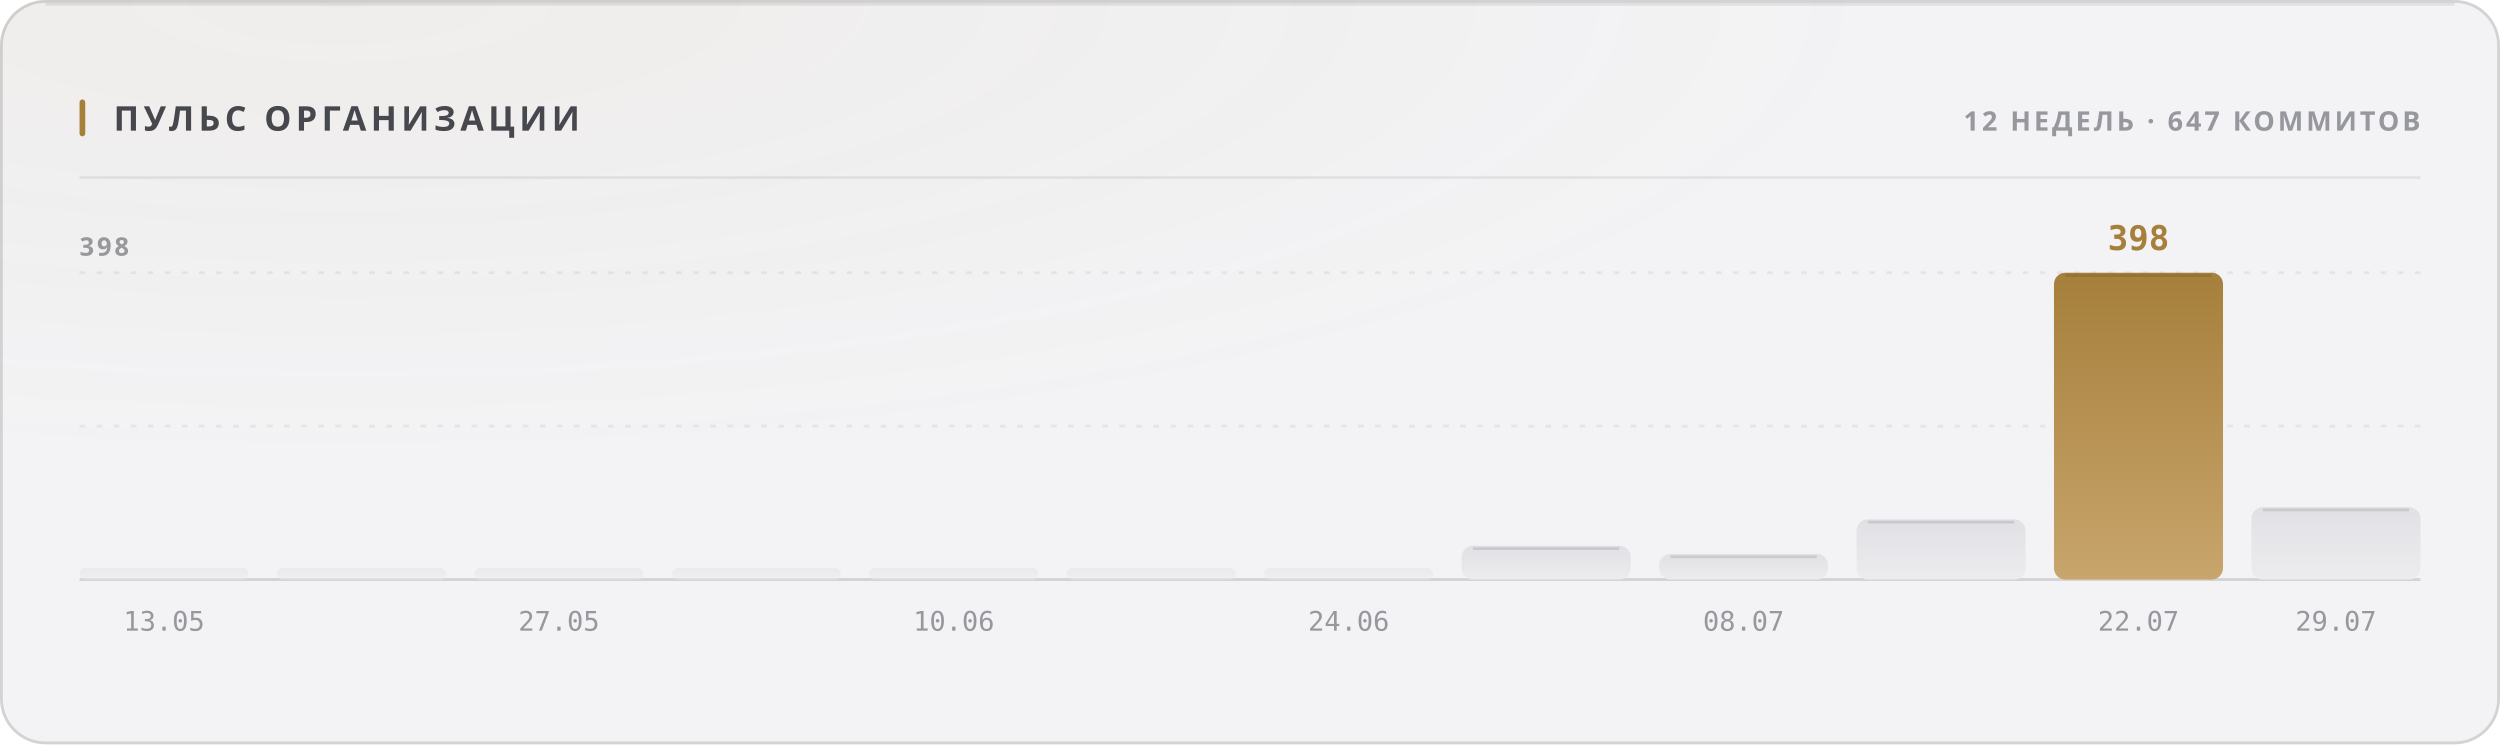
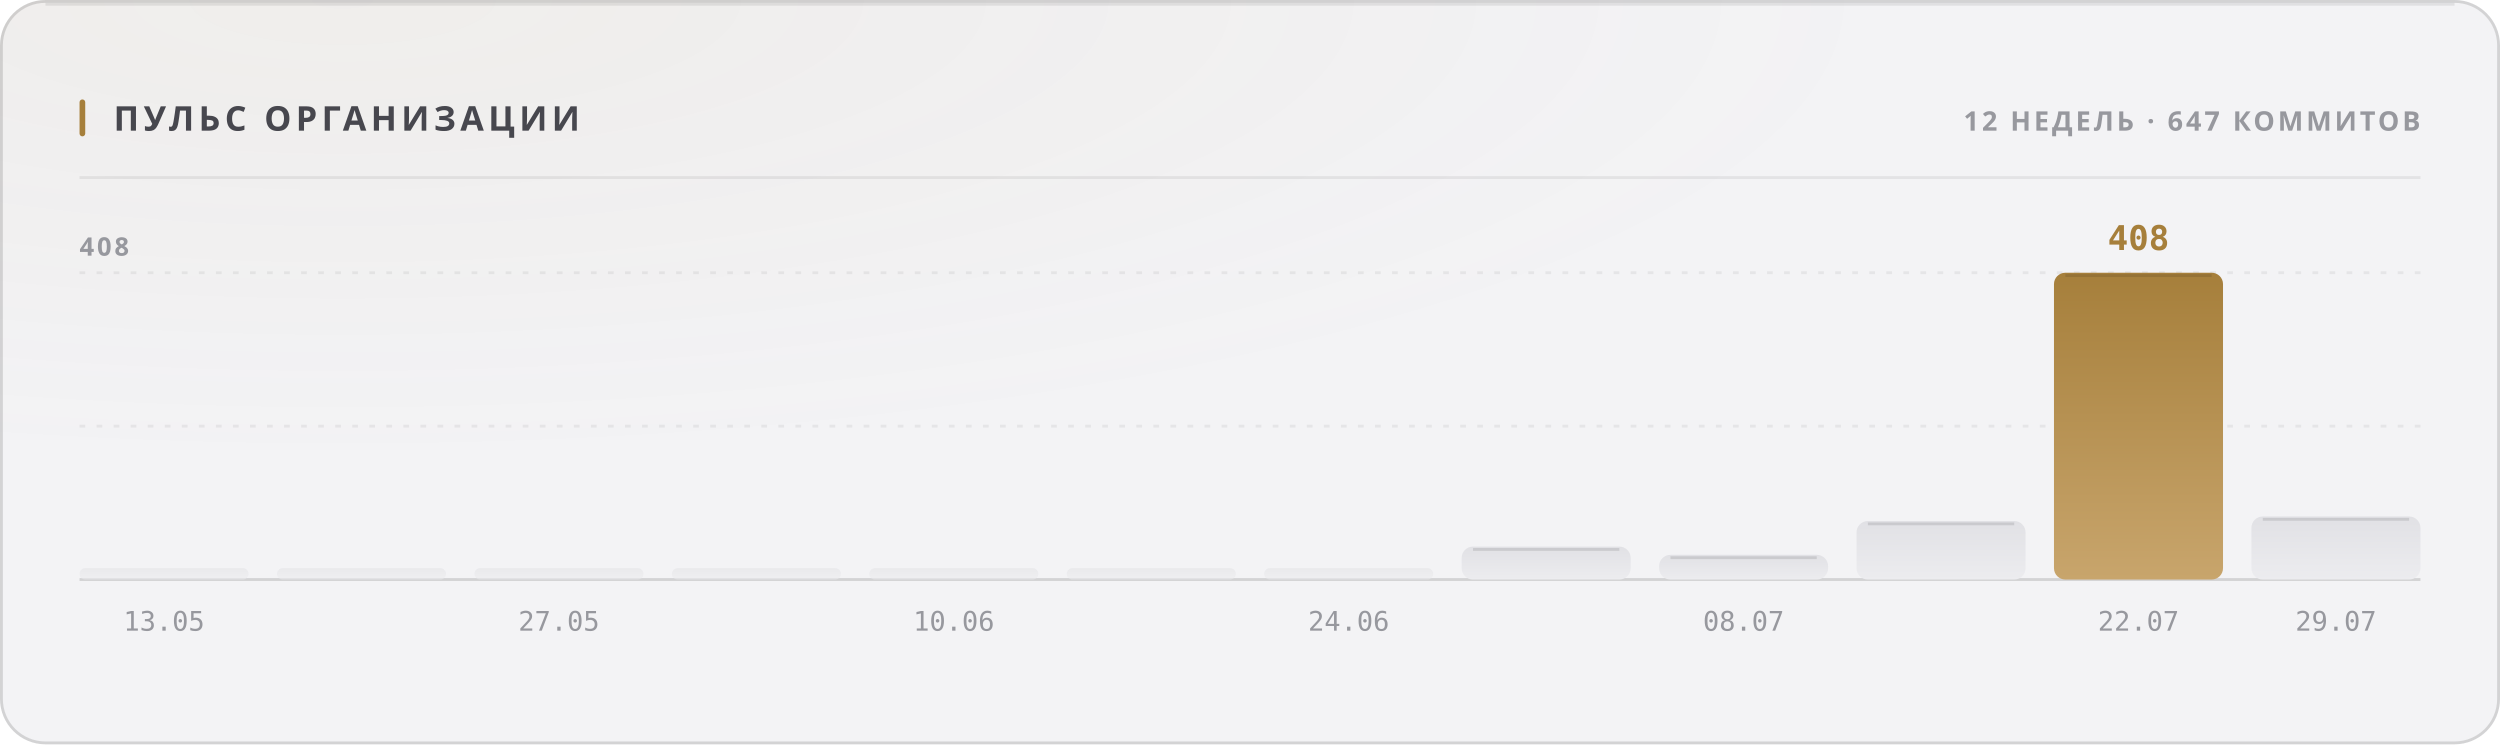
<svg xmlns="http://www.w3.org/2000/svg" width="880" height="262" viewBox="0 0 880 262" role="img">
  <style>
  text { font-family: -apple-system, BlinkMacSystemFont, 'Segoe UI', 'Noto Sans', Helvetica, Arial, sans-serif; }
  .mono { font-family: ui-monospace, 'SF Mono', 'Cascadia Mono', 'DejaVu Sans Mono', Menlo, Consolas, monospace; font-variant-numeric: tabular-nums; }
  .caps { letter-spacing: .1em; text-transform: uppercase; }

  @keyframes sheen  { from { transform: translateX(-120%); } to { transform: translateX(260%); } }
  @keyframes rise   { from { opacity: 0; transform: translateY(6px); } to { opacity: 1; transform: none; } }
  @keyframes slide  { from { opacity: 0; transform: translateX(-8px); } to { opacity: 1; transform: none; } }
  @keyframes grow   { from { transform: scaleY(0); } to { transform: scaleY(1); } }
  @keyframes widen  { from { transform: scaleX(0); } to { transform: scaleX(1); } }
  @keyframes draw   { from { stroke-dashoffset: 200; } to { stroke-dashoffset: 0; } }

  .sheen { animation: sheen 5.5s cubic-bezier(.45,0,.2,1) infinite; }
  .rise  { animation: rise .5s cubic-bezier(.16,1,.3,1) both; }
  .slide { animation: slide .42s cubic-bezier(.16,1,.3,1) both; }
  .bar   { transform-box: fill-box; transform-origin: 50% 100%;
           animation: grow .62s cubic-bezier(.16,1,.3,1) both; }
  .fill  { transform-box: fill-box; transform-origin: 0% 50%;
           animation: widen .8s cubic-bezier(.16,1,.3,1) both; }
  /* The hidden start state lives in the keyframes, never in the static rule.
     A renderer that ignores CSS animations then falls back to the FINISHED
     state — a drawn line, visible text — instead of an empty panel. */
  .spark { stroke-dasharray: 200;
           animation: draw 1.1s cubic-bezier(.16,1,.3,1) both; }

  @media (prefers-reduced-motion: reduce) {
    .sheen { animation: none; opacity: 0; }
    .rise, .slide, .bar, .fill, .spark { animation: none; opacity: 1; transform: none;
                                         stroke-dashoffset: 0; }
  }</style>
  <defs>
    <filter id="grain1" x="0" y="0" width="100%" height="100%">
      <feTurbulence type="fractalNoise" baseFrequency="0.82" numOctaves="3" stitchTiles="stitch" />
      <feColorMatrix type="saturate" values="0" />
    </filter>
    <radialGradient id="wash2" cx="14%" cy="0%" r="62%">
      <stop offset="0%" stop-color="#a67f3b" stop-opacity="0.05" />
      <stop offset="100%" stop-color="#a67f3b" stop-opacity="0" />
    </radialGradient>
    <linearGradient id="barfill3" x1="0" y1="0" x2="0" y2="1">
      <stop offset="0%" stop-color="#e1e1e5" />
      <stop offset="100%" stop-color="#ececef" />
    </linearGradient>
    <linearGradient id="barfill4" x1="0" y1="0" x2="0" y2="1">
      <stop offset="0%" stop-color="#e1e1e5" />
      <stop offset="100%" stop-color="#ececef" />
    </linearGradient>
    <linearGradient id="barfill5" x1="0" y1="0" x2="0" y2="1">
      <stop offset="0%" stop-color="#e1e1e5" />
      <stop offset="100%" stop-color="#ececef" />
    </linearGradient>
    <linearGradient id="barfill6" x1="0" y1="0" x2="0" y2="1">
      <stop offset="0%" stop-color="#e1e1e5" />
      <stop offset="100%" stop-color="#ececef" />
    </linearGradient>
    <linearGradient id="barfill7" x1="0" y1="0" x2="0" y2="1">
      <stop offset="0%" stop-color="#e1e1e5" />
      <stop offset="100%" stop-color="#ececef" />
    </linearGradient>
    <linearGradient id="barfill8" x1="0" y1="0" x2="0" y2="1">
      <stop offset="0%" stop-color="#e1e1e5" />
      <stop offset="100%" stop-color="#ececef" />
    </linearGradient>
    <linearGradient id="barfill9" x1="0" y1="0" x2="0" y2="1">
      <stop offset="0%" stop-color="#e1e1e5" />
      <stop offset="100%" stop-color="#ececef" />
    </linearGradient>
    <linearGradient id="barfill10" x1="0" y1="0" x2="0" y2="1">
      <stop offset="0%" stop-color="#e1e1e5" />
      <stop offset="100%" stop-color="#ececef" />
    </linearGradient>
    <linearGradient id="barfill11" x1="0" y1="0" x2="0" y2="1">
      <stop offset="0%" stop-color="#e1e1e5" />
      <stop offset="100%" stop-color="#ececef" />
    </linearGradient>
    <linearGradient id="barfill12" x1="0" y1="0" x2="0" y2="1">
      <stop offset="0%" stop-color="#e1e1e5" />
      <stop offset="100%" stop-color="#ececef" />
    </linearGradient>
    <linearGradient id="barfill13" x1="0" y1="0" x2="0" y2="1">
      <stop offset="0%" stop-color="#a67f3b" />
      <stop offset="100%" stop-color="#c8a56c" />
    </linearGradient>
    <linearGradient id="barfill14" x1="0" y1="0" x2="0" y2="1">
      <stop offset="0%" stop-color="#e1e1e5" />
      <stop offset="100%" stop-color="#ececef" />
    </linearGradient>
  </defs>
  <rect width="880" height="262" rx="16" fill="#f3f3f5" />
  <rect width="880" height="262" rx="16" fill="url(#wash2)" />
  <rect width="880" height="262" rx="16" filter="url(#grain1)" opacity="0.035" style="mix-blend-mode:overlay" />
  <rect x=".5" y=".5" width="879" height="261" rx="15.5" fill="none" stroke="rgba(10,10,12,0.14)" />
  <path d="M16 1.5 H864" stroke="rgba(10,10,12,0.08)" stroke-width="1" fill="none" />
  <rect x="28" y="35" width="2" height="13" rx="1" fill="#a67f3b" />
  <text x="40" y="46" font-size="12" font-weight="700" fill="#47474e" letter-spacing="0.13em">ПУЛЬС ОРГАНИЗАЦИИ</text>
  <text x="852" y="46" font-size="9.5" font-weight="600" fill="#97989e" text-anchor="end" letter-spacing="0.11em">12 НЕДЕЛЬ · 647 КОММИТОВ</text>
  <path d="M28 62.5 H852" stroke="rgba(10,10,12,0.07)" stroke-width="1" />
  <path d="M28 150.0 H852" stroke="rgba(10,10,12,0.06)" stroke-width="1" stroke-dasharray="2 4" />
  <path d="M28 96.0 H852" stroke="rgba(10,10,12,0.06)" stroke-width="1" stroke-dasharray="2 4" />
  <path d="M28 204 H852" stroke="rgba(10,10,12,0.14)" stroke-width="1" />
-   <text x="28" y="90" font-size="9" font-weight="600" fill="#97989e" letter-spacing="0.11em">398</text>
+   <text x="28" y="90" font-size="9" font-weight="600" fill="#97989e" letter-spacing="0.11em">408</text>
  <rect class="bar" x="28.0" y="200.0" width="59.5" height="4.0" rx="2" fill="url(#barfill3)" opacity="0.55" style="animation-delay:0s" />
  <text x="57.75" y="222" font-size="9.5" font-weight="400" fill="#97989e" text-anchor="middle" class="mono">13.05</text>
  <rect class="bar" x="97.5" y="200.0" width="59.5" height="4.0" rx="2" fill="url(#barfill4)" opacity="0.55" style="animation-delay:0.038s" />
  <rect class="bar" x="167.0" y="200.0" width="59.5" height="4.0" rx="2" fill="url(#barfill5)" opacity="0.55" style="animation-delay:0.076s" />
  <text x="196.75" y="222" font-size="9.5" font-weight="400" fill="#97989e" text-anchor="middle" class="mono">27.05</text>
  <rect class="bar" x="236.5" y="200.0" width="59.5" height="4.0" rx="2" fill="url(#barfill6)" opacity="0.55" style="animation-delay:0.114s" />
  <rect class="bar" x="306.0" y="200.0" width="59.5" height="4.0" rx="2" fill="url(#barfill7)" opacity="0.55" style="animation-delay:0.152s" />
  <text x="335.75" y="222" font-size="9.5" font-weight="400" fill="#97989e" text-anchor="middle" class="mono">10.06</text>
  <rect class="bar" x="375.5" y="200.0" width="59.5" height="4.0" rx="2" fill="url(#barfill8)" opacity="0.55" style="animation-delay:0.19s" />
  <rect class="bar" x="445.0" y="200.0" width="59.5" height="4.0" rx="2" fill="url(#barfill9)" opacity="0.55" style="animation-delay:0.228s" />
  <text x="474.75" y="222" font-size="9.5" font-weight="400" fill="#97989e" text-anchor="middle" class="mono">24.06</text>
-   <rect class="bar" x="514.5" y="192.1" width="59.5" height="11.9" rx="4" fill="url(#barfill10)" opacity="1" style="animation-delay:0.266s" />
-   <path d="M518.5 193.1 H570.0" stroke="rgba(10,10,12,0.11)" stroke-width="1" />
-   <rect class="bar" x="584.0" y="195.0" width="59.5" height="9.0" rx="4" fill="url(#barfill11)" opacity="1" style="animation-delay:0.304s" />
-   <path d="M588.0 196.0 H639.5" stroke="rgba(10,10,12,0.11)" stroke-width="1" />
+   <rect class="bar" x="514.5" y="192.4" width="59.5" height="11.6" rx="4" fill="url(#barfill10)" opacity="1" style="animation-delay:0.266s" />
+   <path d="M518.5 193.4 H570.0" stroke="rgba(10,10,12,0.11)" stroke-width="1" />
+   <rect class="bar" x="584.0" y="195.3" width="59.5" height="8.7" rx="4" fill="url(#barfill11)" opacity="1" style="animation-delay:0.304s" />
+   <path d="M588.0 196.3 H639.5" stroke="rgba(10,10,12,0.11)" stroke-width="1" />
  <text x="613.75" y="222" font-size="9.5" font-weight="400" fill="#97989e" text-anchor="middle" class="mono">08.07</text>
-   <rect class="bar" x="653.5" y="182.8" width="59.5" height="21.2" rx="4" fill="url(#barfill12)" opacity="1" style="animation-delay:0.342s" />
-   <path d="M657.5 183.8 H709.0" stroke="rgba(10,10,12,0.11)" stroke-width="1" />
+   <rect class="bar" x="653.5" y="183.4" width="59.5" height="20.6" rx="4" fill="url(#barfill12)" opacity="1" style="animation-delay:0.342s" />
+   <path d="M657.5 184.4 H709.0" stroke="rgba(10,10,12,0.11)" stroke-width="1" />
  <rect class="bar" x="723.0" y="96.0" width="59.5" height="108.0" rx="4" fill="url(#barfill13)" opacity="1" style="animation-delay:0.38s" />
  <path d="M727.0 97.0 H778.5" stroke="rgba(10,10,12,0.11)" stroke-width="1" />
-   <text x="752.75" y="88" font-size="12" font-weight="700" fill="#a67f3b" text-anchor="middle" class="mono rise" opacity="1">398</text>
+   <text x="752.75" y="88" font-size="12" font-weight="700" fill="#a67f3b" text-anchor="middle" class="mono rise" opacity="1">408</text>
  <text x="752.75" y="222" font-size="9.5" font-weight="400" fill="#97989e" text-anchor="middle" class="mono">22.07</text>
-   <rect class="bar" x="792.5" y="178.5" width="59.5" height="25.5" rx="4" fill="url(#barfill14)" opacity="1" style="animation-delay:0.418s" />
-   <path d="M796.5 179.5 H848.0" stroke="rgba(10,10,12,0.11)" stroke-width="1" />
+   <rect class="bar" x="792.5" y="181.8" width="59.5" height="22.2" rx="4" fill="url(#barfill14)" opacity="1" style="animation-delay:0.418s" />
+   <path d="M796.5 182.8 H848.0" stroke="rgba(10,10,12,0.11)" stroke-width="1" />
  <text x="822.25" y="222" font-size="9.5" font-weight="400" fill="#97989e" text-anchor="middle" class="mono">29.07</text>
</svg>
